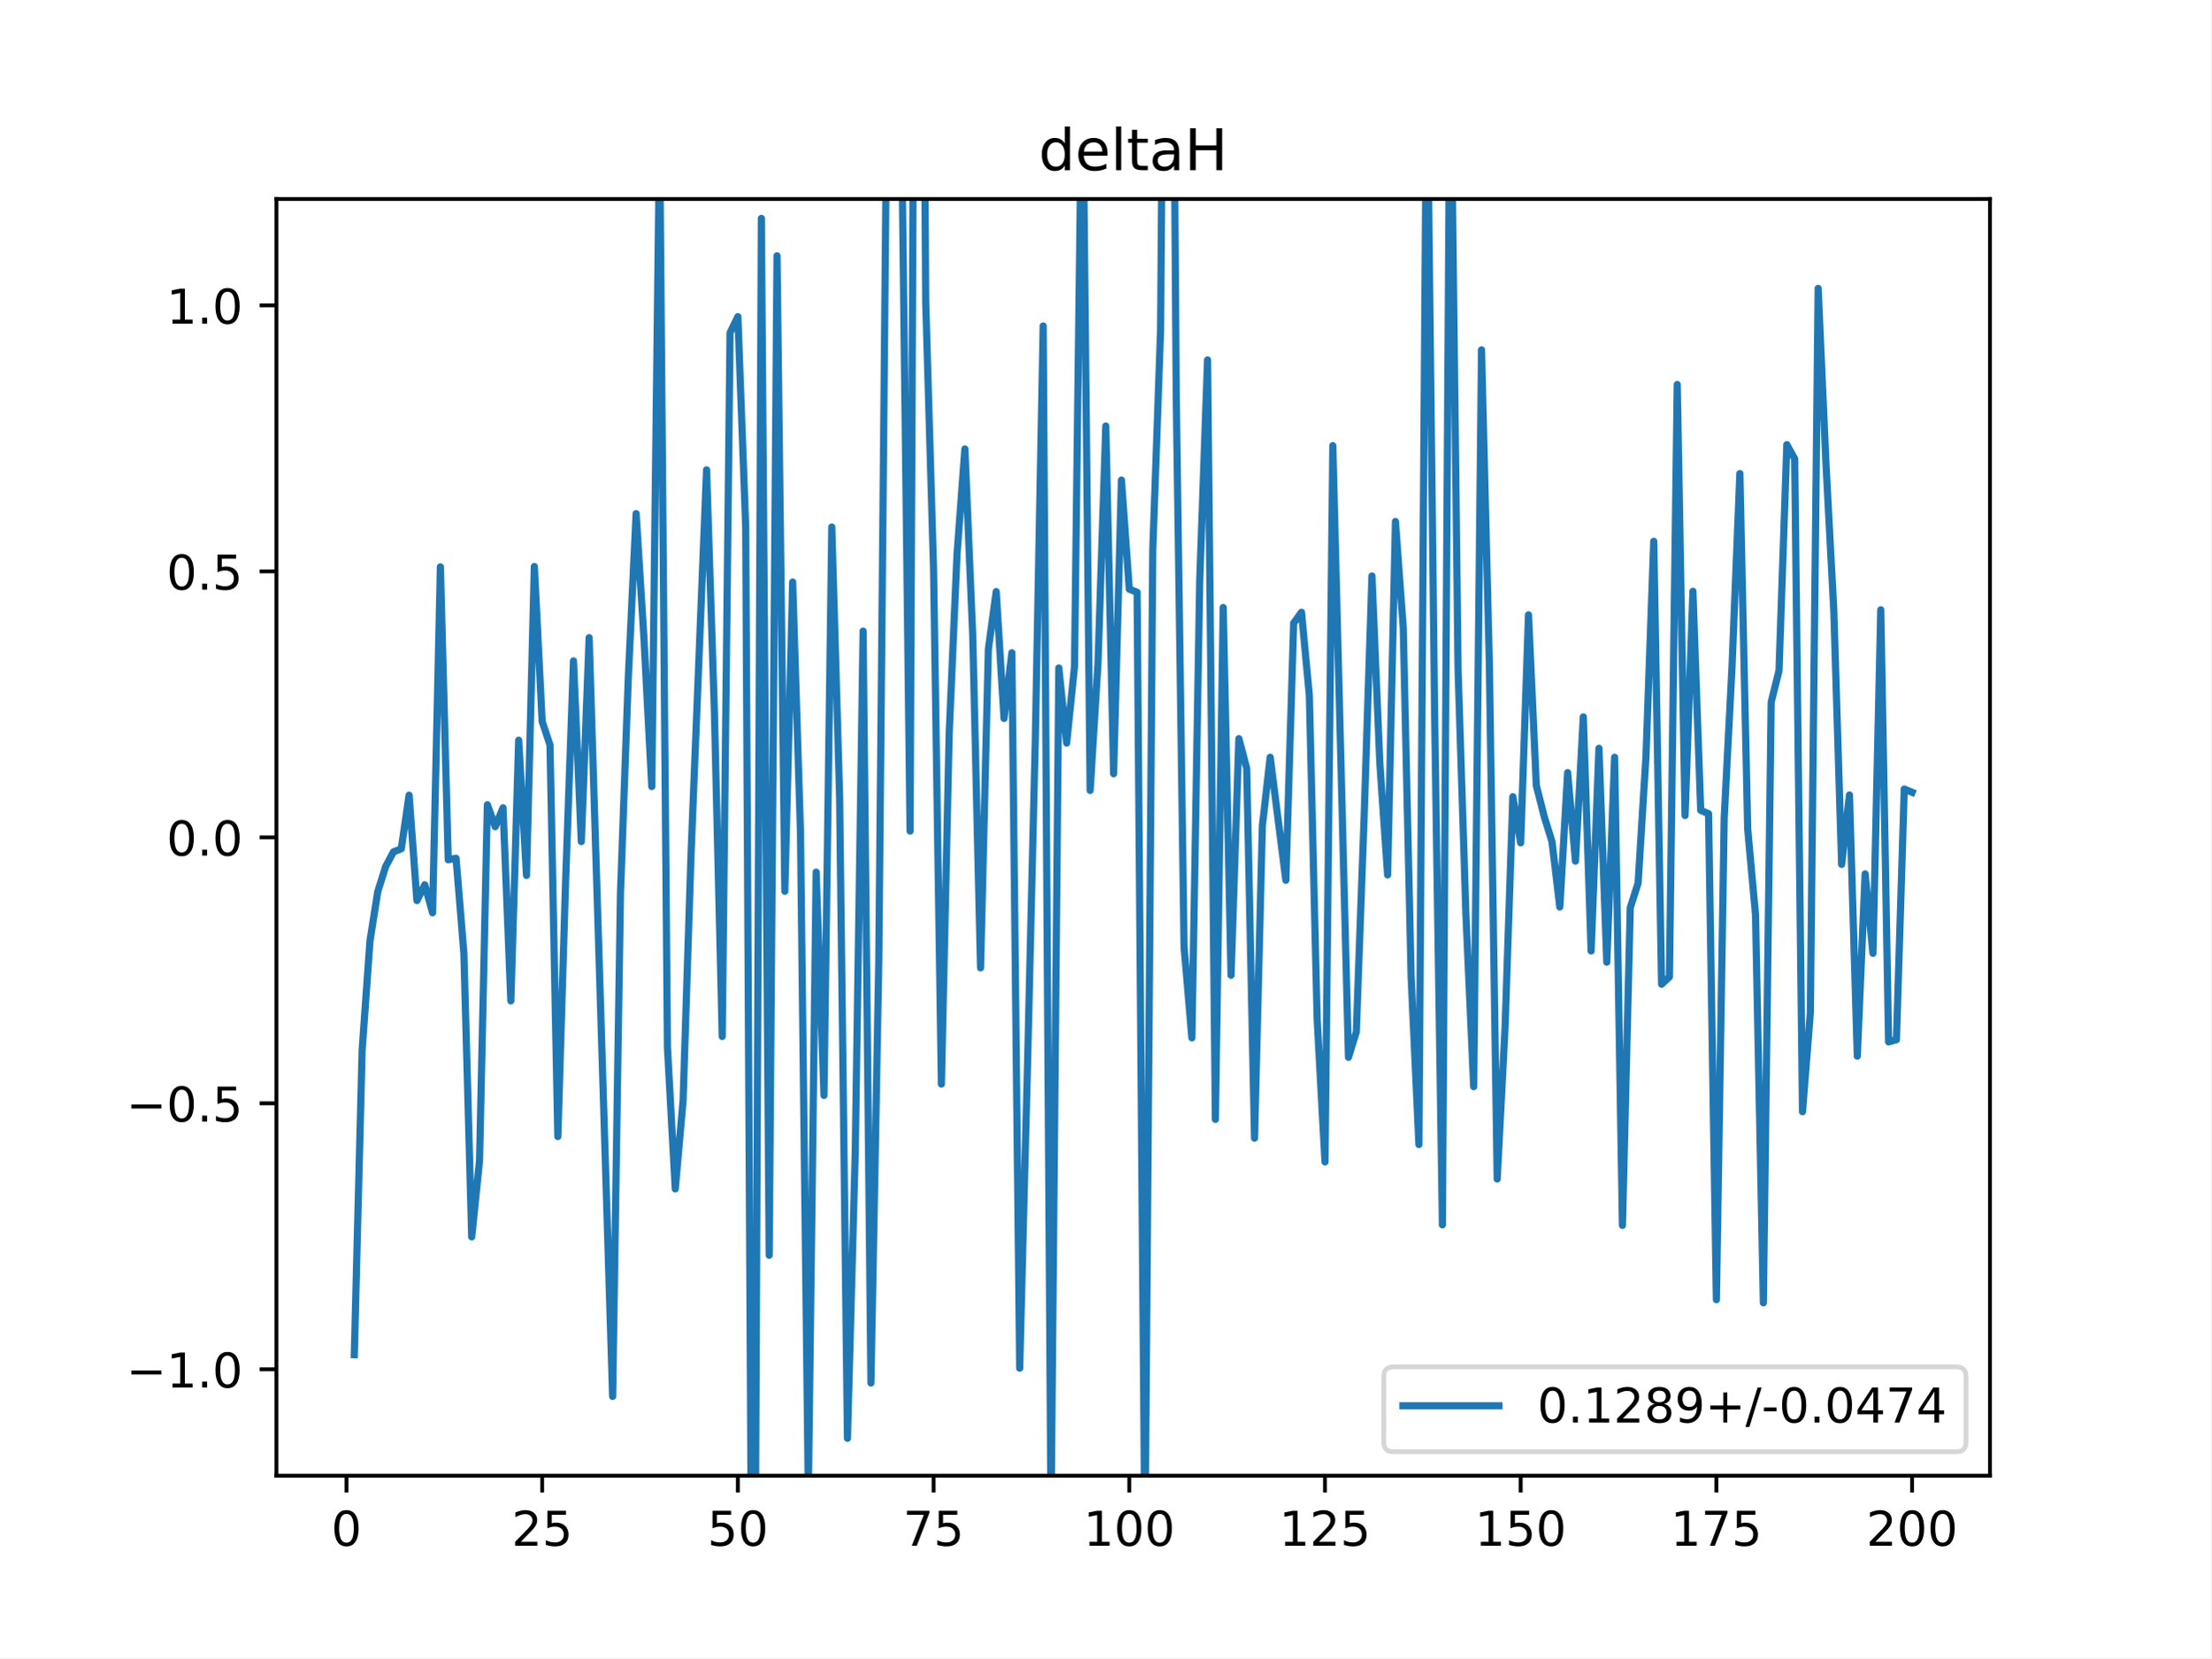
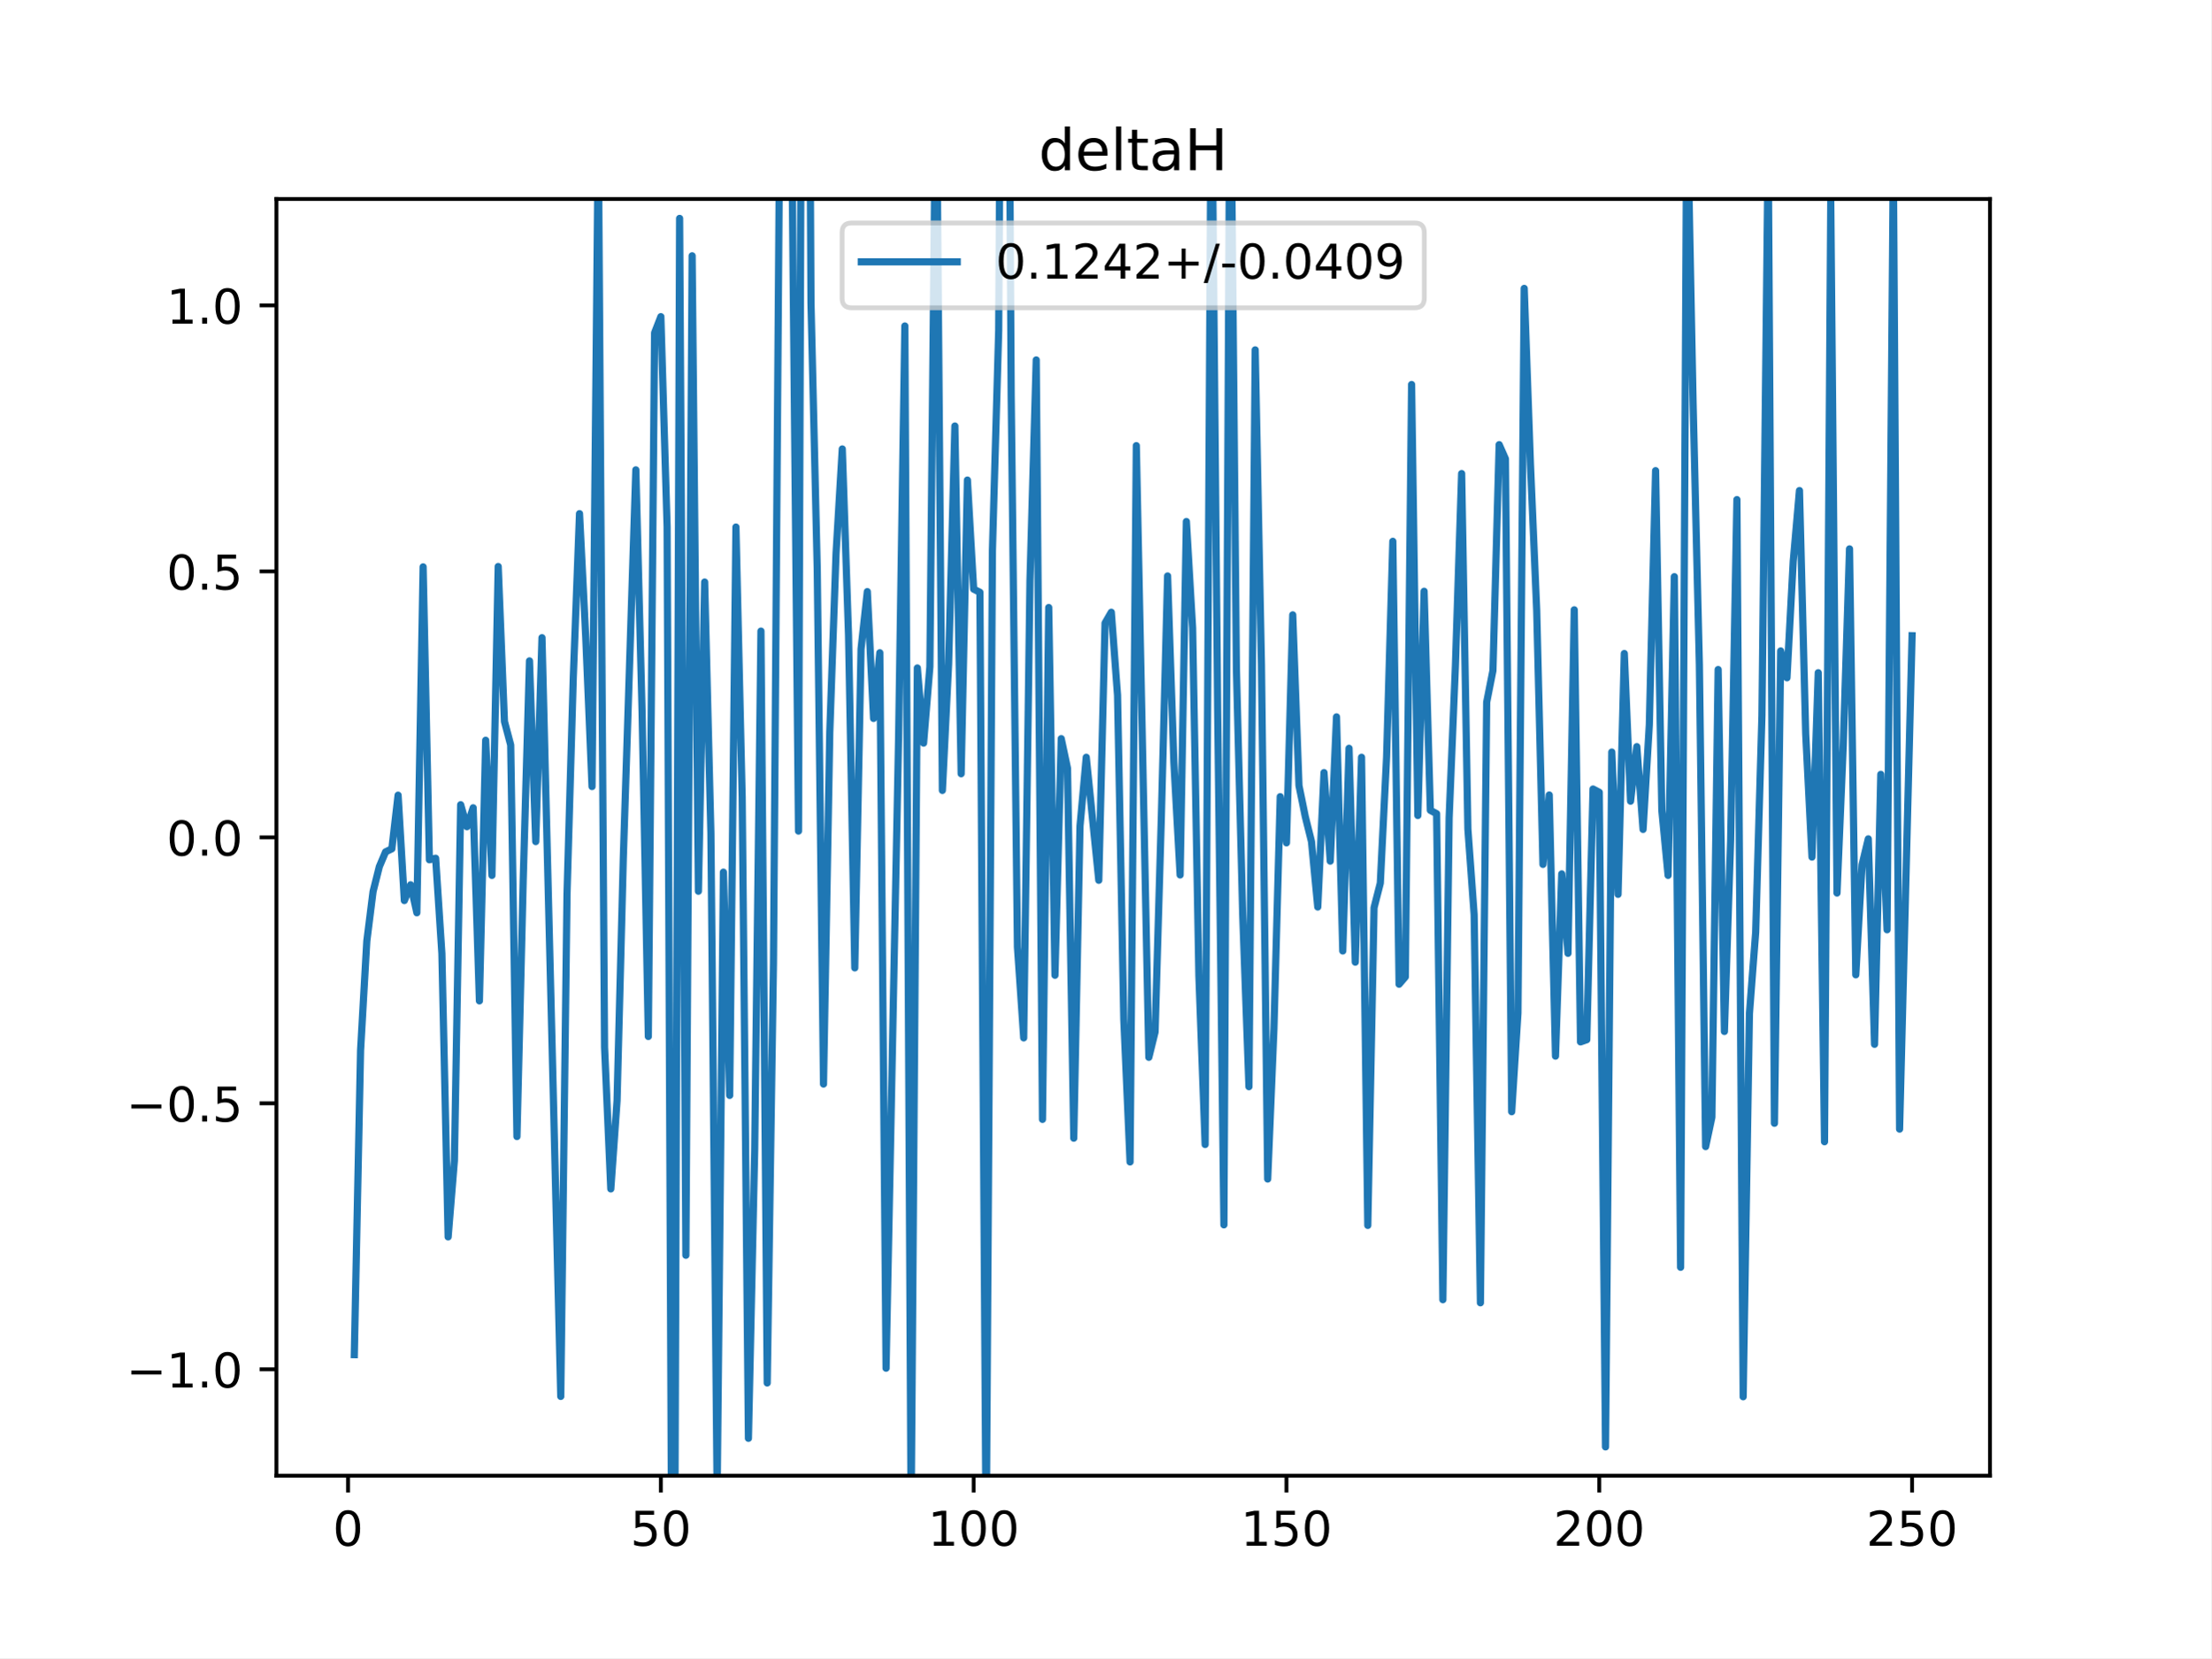
<svg xmlns="http://www.w3.org/2000/svg" xmlns:xlink="http://www.w3.org/1999/xlink" height="345.6pt" version="1.1" viewBox="0 0 460.8 345.6" width="460.8pt">
  <defs>
    <style type="text/css">
*{stroke-linecap:butt;stroke-linejoin:round;}
  </style>
  </defs>
  <g id="figure_1">
    <g id="patch_1">
      <path d="M 0 345.6  L 460.8 345.6  L 460.8 0  L 0 0  z " style="fill:#ffffff;" />
    </g>
    <g id="axes_1">
      <g id="patch_2">
        <path d="M 57.6 307.584  L 414.72 307.584  L 414.72 41.472  L 57.6 41.472  z " style="fill:#ffffff;" />
      </g>
      <g id="matplotlib.axis_1">
        <g id="xtick_1">
          <g id="line2d_1">
            <defs>
-               <path d="M 0 0  L 0 3.5  " id="me042c871a2" style="stroke:#000000;stroke-width:0.8;" />
-             </defs>
-             <g>
-               <use style="stroke:#000000;stroke-width:0.8;" x="72.201" xlink:href="#me042c871a2" y="307.584" />
+               <path d="M 0 0  L 0 3.5  " id="md36452673c" style="stroke:#000000;stroke-width:0.8;" />
+             </defs>
+             <g>
+               <use style="stroke:#000000;stroke-width:0.8;" x="72.529" xlink:href="#md36452673c" y="307.584" />
            </g>
          </g>
          <g id="text_1">
            <defs>
              <path d="M 31.781 66.406  Q 24.172 66.406 20.328 58.906  Q 16.5 51.422 16.5 36.375  Q 16.5 21.391 20.328 13.891  Q 24.172 6.391 31.781 6.391  Q 39.453 6.391 43.281 13.891  Q 47.125 21.391 47.125 36.375  Q 47.125 51.422 43.281 58.906  Q 39.453 66.406 31.781 66.406  z M 31.781 74.219  Q 44.047 74.219 50.516 64.516  Q 56.984 54.828 56.984 36.375  Q 56.984 17.969 50.516 8.266  Q 44.047 -1.422 31.781 -1.422  Q 19.531 -1.422 13.062 8.266  Q 6.594 17.969 6.594 36.375  Q 6.594 54.828 13.062 64.516  Q 19.531 74.219 31.781 74.219  z " id="DejaVuSans-48" />
            </defs>
-             <g transform="translate(69.02005 322.1824)scale(0.1 -0.1)">
+             <g transform="translate(69.34764 322.1824)scale(0.1 -0.1)">
              <use xlink:href="#DejaVuSans-48" />
            </g>
          </g>
        </g>
        <g id="xtick_2">
          <g id="line2d_2">
            <g>
-               <use style="stroke:#000000;stroke-width:0.8;" x="112.987" xlink:href="#me042c871a2" y="307.584" />
+               <use style="stroke:#000000;stroke-width:0.8;" x="137.721" xlink:href="#md36452673c" y="307.584" />
            </g>
          </g>
          <g id="text_2">
            <defs>
+               <path d="M 10.797 72.906  L 49.516 72.906  L 49.516 64.594  L 19.828 64.594  L 19.828 46.734  Q 21.969 47.469 24.109 47.828  Q 26.266 48.188 28.422 48.188  Q 40.625 48.188 47.75 41.5  Q 54.891 34.812 54.891 23.391  Q 54.891 11.625 47.562 5.094  Q 40.234 -1.422 26.906 -1.422  Q 22.312 -1.422 17.547 -0.641  Q 12.797 0.141 7.719 1.703  L 7.719 11.625  Q 12.109 9.234 16.797 8.062  Q 21.484 6.891 26.703 6.891  Q 35.156 6.891 40.078 11.328  Q 45.016 15.766 45.016 23.391  Q 45.016 31 40.078 35.438  Q 35.156 39.891 26.703 39.891  Q 22.75 39.891 18.812 39.016  Q 14.891 38.141 10.797 36.281  z " id="DejaVuSans-53" />
+             </defs>
+             <g transform="translate(131.3581 322.1824)scale(0.1 -0.1)">
+               <use xlink:href="#DejaVuSans-53" />
+               <use x="63.623" xlink:href="#DejaVuSans-48" />
+             </g>
+           </g>
+         </g>
+         <g id="xtick_3">
+           <g id="line2d_3">
+             <g>
+               <use style="stroke:#000000;stroke-width:0.8;" x="202.912" xlink:href="#md36452673c" y="307.584" />
+             </g>
+           </g>
+           <g id="text_3">
+             <defs>
+               <path d="M 12.406 8.297  L 28.516 8.297  L 28.516 63.922  L 10.984 60.406  L 10.984 69.391  L 28.422 72.906  L 38.281 72.906  L 38.281 8.297  L 54.391 8.297  L 54.391 0  L 12.406 0  z " id="DejaVuSans-49" />
+             </defs>
+             <g transform="translate(193.3685 322.1824)scale(0.1 -0.1)">
+               <use xlink:href="#DejaVuSans-49" />
+               <use x="63.623" xlink:href="#DejaVuSans-48" />
+               <use x="127.246" xlink:href="#DejaVuSans-48" />
+             </g>
+           </g>
+         </g>
+         <g id="xtick_4">
+           <g id="line2d_4">
+             <g>
+               <use style="stroke:#000000;stroke-width:0.8;" x="268.104" xlink:href="#md36452673c" y="307.584" />
+             </g>
+           </g>
+           <g id="text_4">
+             <g transform="translate(258.5602 322.1824)scale(0.1 -0.1)">
+               <use xlink:href="#DejaVuSans-49" />
+               <use x="63.623" xlink:href="#DejaVuSans-53" />
+               <use x="127.246" xlink:href="#DejaVuSans-48" />
+             </g>
+           </g>
+         </g>
+         <g id="xtick_5">
+           <g id="line2d_5">
+             <g>
+               <use style="stroke:#000000;stroke-width:0.8;" x="333.296" xlink:href="#md36452673c" y="307.584" />
+             </g>
+           </g>
+           <g id="text_5">
+             <defs>
              <path d="M 19.188 8.297  L 53.609 8.297  L 53.609 0  L 7.328 0  L 7.328 8.297  Q 12.938 14.109 22.625 23.891  Q 32.328 33.688 34.812 36.531  Q 39.547 41.844 41.422 45.531  Q 43.312 49.219 43.312 52.781  Q 43.312 58.594 39.234 62.25  Q 35.156 65.922 28.609 65.922  Q 23.969 65.922 18.812 64.312  Q 13.672 62.703 7.812 59.422  L 7.812 69.391  Q 13.766 71.781 18.938 73  Q 24.125 74.219 28.422 74.219  Q 39.75 74.219 46.484 68.547  Q 53.219 62.891 53.219 53.422  Q 53.219 48.922 51.531 44.891  Q 49.859 40.875 45.406 35.406  Q 44.188 33.984 37.641 27.219  Q 31.109 20.453 19.188 8.297  z " id="DejaVuSans-50" />
-               <path d="M 10.797 72.906  L 49.516 72.906  L 49.516 64.594  L 19.828 64.594  L 19.828 46.734  Q 21.969 47.469 24.109 47.828  Q 26.266 48.188 28.422 48.188  Q 40.625 48.188 47.75 41.5  Q 54.891 34.812 54.891 23.391  Q 54.891 11.625 47.562 5.094  Q 40.234 -1.422 26.906 -1.422  Q 22.312 -1.422 17.547 -0.641  Q 12.797 0.141 7.719 1.703  L 7.719 11.625  Q 12.109 9.234 16.797 8.062  Q 21.484 6.891 26.703 6.891  Q 35.156 6.891 40.078 11.328  Q 45.016 15.766 45.016 23.391  Q 45.016 31 40.078 35.438  Q 35.156 39.891 26.703 39.891  Q 22.75 39.891 18.812 39.016  Q 14.891 38.141 10.797 36.281  z " id="DejaVuSans-53" />
-             </defs>
-             <g transform="translate(106.6245 322.1824)scale(0.1 -0.1)">
+             </defs>
+             <g transform="translate(323.7518 322.1824)scale(0.1 -0.1)">
+               <use xlink:href="#DejaVuSans-50" />
+               <use x="63.623" xlink:href="#DejaVuSans-48" />
+               <use x="127.246" xlink:href="#DejaVuSans-48" />
+             </g>
+           </g>
+         </g>
+         <g id="xtick_6">
+           <g id="line2d_6">
+             <g>
+               <use style="stroke:#000000;stroke-width:0.8;" x="398.487" xlink:href="#md36452673c" y="307.584" />
+             </g>
+           </g>
+           <g id="text_6">
+             <g transform="translate(388.9435 322.1824)scale(0.1 -0.1)">
              <use xlink:href="#DejaVuSans-50" />
              <use x="63.623" xlink:href="#DejaVuSans-53" />
-             </g>
-           </g>
-         </g>
-         <g id="xtick_3">
-           <g id="line2d_3">
-             <g>
-               <use style="stroke:#000000;stroke-width:0.8;" x="153.773" xlink:href="#me042c871a2" y="307.584" />
-             </g>
-           </g>
-           <g id="text_3">
-             <g transform="translate(147.4103 322.1824)scale(0.1 -0.1)">
-               <use xlink:href="#DejaVuSans-53" />
-               <use x="63.623" xlink:href="#DejaVuSans-48" />
-             </g>
-           </g>
-         </g>
-         <g id="xtick_4">
-           <g id="line2d_4">
-             <g>
-               <use style="stroke:#000000;stroke-width:0.8;" x="194.559" xlink:href="#me042c871a2" y="307.584" />
-             </g>
-           </g>
-           <g id="text_4">
-             <defs>
-               <path d="M 8.203 72.906  L 55.078 72.906  L 55.078 68.703  L 28.609 0  L 18.312 0  L 43.219 64.594  L 8.203 64.594  z " id="DejaVuSans-55" />
-             </defs>
-             <g transform="translate(188.196 322.1824)scale(0.1 -0.1)">
-               <use xlink:href="#DejaVuSans-55" />
-               <use x="63.623" xlink:href="#DejaVuSans-53" />
-             </g>
-           </g>
-         </g>
-         <g id="xtick_5">
-           <g id="line2d_5">
-             <g>
-               <use style="stroke:#000000;stroke-width:0.8;" x="235.344" xlink:href="#me042c871a2" y="307.584" />
-             </g>
-           </g>
-           <g id="text_5">
-             <defs>
-               <path d="M 12.406 8.297  L 28.516 8.297  L 28.516 63.922  L 10.984 60.406  L 10.984 69.391  L 28.422 72.906  L 38.281 72.906  L 38.281 8.297  L 54.391 8.297  L 54.391 0  L 12.406 0  z " id="DejaVuSans-49" />
-             </defs>
-             <g transform="translate(225.8005 322.1824)scale(0.1 -0.1)">
-               <use xlink:href="#DejaVuSans-49" />
-               <use x="63.623" xlink:href="#DejaVuSans-48" />
-               <use x="127.246" xlink:href="#DejaVuSans-48" />
-             </g>
-           </g>
-         </g>
-         <g id="xtick_6">
-           <g id="line2d_6">
-             <g>
-               <use style="stroke:#000000;stroke-width:0.8;" x="276.13" xlink:href="#me042c871a2" y="307.584" />
-             </g>
-           </g>
-           <g id="text_6">
-             <g transform="translate(266.5863 322.1824)scale(0.1 -0.1)">
-               <use xlink:href="#DejaVuSans-49" />
-               <use x="63.623" xlink:href="#DejaVuSans-50" />
-               <use x="127.246" xlink:href="#DejaVuSans-53" />
-             </g>
-           </g>
-         </g>
-         <g id="xtick_7">
-           <g id="line2d_7">
-             <g>
-               <use style="stroke:#000000;stroke-width:0.8;" x="316.916" xlink:href="#me042c871a2" y="307.584" />
-             </g>
-           </g>
-           <g id="text_7">
-             <g transform="translate(307.372 322.1824)scale(0.1 -0.1)">
-               <use xlink:href="#DejaVuSans-49" />
-               <use x="63.623" xlink:href="#DejaVuSans-53" />
-               <use x="127.246" xlink:href="#DejaVuSans-48" />
-             </g>
-           </g>
-         </g>
-         <g id="xtick_8">
-           <g id="line2d_8">
-             <g>
-               <use style="stroke:#000000;stroke-width:0.8;" x="357.702" xlink:href="#me042c871a2" y="307.584" />
-             </g>
-           </g>
-           <g id="text_8">
-             <g transform="translate(348.1578 322.1824)scale(0.1 -0.1)">
-               <use xlink:href="#DejaVuSans-49" />
-               <use x="63.623" xlink:href="#DejaVuSans-55" />
-               <use x="127.246" xlink:href="#DejaVuSans-53" />
-             </g>
-           </g>
-         </g>
-         <g id="xtick_9">
-           <g id="line2d_9">
-             <g>
-               <use style="stroke:#000000;stroke-width:0.8;" x="398.487" xlink:href="#me042c871a2" y="307.584" />
-             </g>
-           </g>
-           <g id="text_9">
-             <g transform="translate(388.9435 322.1824)scale(0.1 -0.1)">
-               <use xlink:href="#DejaVuSans-50" />
-               <use x="63.623" xlink:href="#DejaVuSans-48" />
              <use x="127.246" xlink:href="#DejaVuSans-48" />
            </g>
          </g>
        </g>
      </g>
      <g id="matplotlib.axis_2">
        <g id="ytick_1">
-           <g id="line2d_10">
-             <defs>
-               <path d="M 0 0  L -3.5 0  " id="mb478db2b50" style="stroke:#000000;stroke-width:0.8;" />
-             </defs>
-             <g>
-               <use style="stroke:#000000;stroke-width:0.8;" x="57.6" xlink:href="#mb478db2b50" y="285.408" />
-             </g>
-           </g>
-           <g id="text_10">
+           <g id="line2d_7">
+             <defs>
+               <path d="M 0 0  L -3.5 0  " id="m2257f5eb2e" style="stroke:#000000;stroke-width:0.8;" />
+             </defs>
+             <g>
+               <use style="stroke:#000000;stroke-width:0.8;" x="57.6" xlink:href="#m2257f5eb2e" y="285.408" />
+             </g>
+           </g>
+           <g id="text_7">
            <defs>
              <path d="M 10.594 35.5  L 73.188 35.5  L 73.188 27.203  L 10.594 27.203  z " id="DejaVuSans-8722" />
              <path d="M 10.688 12.406  L 21 12.406  L 21 0  L 10.688 0  z " id="DejaVuSans-46" />
            </defs>
            <g transform="translate(26.31719 289.2072)scale(0.1 -0.1)">
              <use xlink:href="#DejaVuSans-8722" />
              <use x="83.789" xlink:href="#DejaVuSans-49" />
              <use x="147.412" xlink:href="#DejaVuSans-46" />
              <use x="179.199" xlink:href="#DejaVuSans-48" />
            </g>
          </g>
        </g>
        <g id="ytick_2">
-           <g id="line2d_11">
-             <g>
-               <use style="stroke:#000000;stroke-width:0.8;" x="57.6" xlink:href="#mb478db2b50" y="229.968" />
-             </g>
-           </g>
-           <g id="text_11">
+           <g id="line2d_8">
+             <g>
+               <use style="stroke:#000000;stroke-width:0.8;" x="57.6" xlink:href="#m2257f5eb2e" y="229.968" />
+             </g>
+           </g>
+           <g id="text_8">
            <g transform="translate(26.31719 233.7672)scale(0.1 -0.1)">
              <use xlink:href="#DejaVuSans-8722" />
              <use x="83.789" xlink:href="#DejaVuSans-48" />
              <use x="147.412" xlink:href="#DejaVuSans-46" />
              <use x="179.199" xlink:href="#DejaVuSans-53" />
            </g>
          </g>
        </g>
        <g id="ytick_3">
-           <g id="line2d_12">
-             <g>
-               <use style="stroke:#000000;stroke-width:0.8;" x="57.6" xlink:href="#mb478db2b50" y="174.528" />
-             </g>
-           </g>
-           <g id="text_12">
+           <g id="line2d_9">
+             <g>
+               <use style="stroke:#000000;stroke-width:0.8;" x="57.6" xlink:href="#m2257f5eb2e" y="174.528" />
+             </g>
+           </g>
+           <g id="text_9">
            <g transform="translate(34.69687 178.3272)scale(0.1 -0.1)">
              <use xlink:href="#DejaVuSans-48" />
              <use x="63.623" xlink:href="#DejaVuSans-46" />
              <use x="95.41" xlink:href="#DejaVuSans-48" />
            </g>
          </g>
        </g>
        <g id="ytick_4">
-           <g id="line2d_13">
-             <g>
-               <use style="stroke:#000000;stroke-width:0.8;" x="57.6" xlink:href="#mb478db2b50" y="119.088" />
-             </g>
-           </g>
-           <g id="text_13">
+           <g id="line2d_10">
+             <g>
+               <use style="stroke:#000000;stroke-width:0.8;" x="57.6" xlink:href="#m2257f5eb2e" y="119.088" />
+             </g>
+           </g>
+           <g id="text_10">
            <g transform="translate(34.69687 122.8872)scale(0.1 -0.1)">
              <use xlink:href="#DejaVuSans-48" />
              <use x="63.623" xlink:href="#DejaVuSans-46" />
              <use x="95.41" xlink:href="#DejaVuSans-53" />
            </g>
          </g>
        </g>
        <g id="ytick_5">
-           <g id="line2d_14">
-             <g>
-               <use style="stroke:#000000;stroke-width:0.8;" x="57.6" xlink:href="#mb478db2b50" y="63.648" />
-             </g>
-           </g>
-           <g id="text_14">
+           <g id="line2d_11">
+             <g>
+               <use style="stroke:#000000;stroke-width:0.8;" x="57.6" xlink:href="#m2257f5eb2e" y="63.648" />
+             </g>
+           </g>
+           <g id="text_11">
            <g transform="translate(34.69687 67.44722)scale(0.1 -0.1)">
              <use xlink:href="#DejaVuSans-49" />
              <use x="63.623" xlink:href="#DejaVuSans-46" />
              <use x="95.41" xlink:href="#DejaVuSans-48" />
            </g>
          </g>
        </g>
      </g>
-       <g id="line2d_15">
-         <path clip-path="url(#p79b25af047)" d="M 73.833 282.357  L 75.464 218.927  L 77.096 196.138  L 78.727 185.827  L 80.358 180.642  L 81.99 177.551  L 83.621 176.923  L 85.253 165.739  L 86.884 187.709  L 88.516 184.42  L 90.147 190.249  L 91.778 118.15  L 93.41 179.202  L 95.041 178.88  L 96.673 198.719  L 98.304 257.811  L 99.936 241.888  L 101.567 167.728  L 103.198 172.31  L 104.83 168.368  L 106.461 208.618  L 108.093 154.291  L 109.724 182.46  L 111.356 118.072  L 112.987 150.386  L 114.618 155.286  L 116.25 236.894  L 117.881 183.325  L 119.513 137.748  L 121.144 175.414  L 122.776 132.914  L 127.67 291.057  L 129.301 186.247  L 130.933 141.28  L 132.564 107.056  L 134.196 132.997  L 135.827 163.943  L 137.458 27.117  L 139.09 218.281  L 140.721 247.809  L 142.353 229.402  L 143.984 178.741  L 147.247 97.93  L 148.879 148.32  L 150.51 216.035  L 152.141 69.372  L 153.773 65.999  L 155.404 109.813  L 156.711 346.6  M 157.302 346.6  L 158.667 45.518  L 160.299 261.639  L 161.93 53.315  L 163.561 185.76  L 165.193 121.309  L 166.824 173.576  L 168.456 311.471  L 170.087 181.782  L 171.719 228.319  L 173.35 109.848  L 174.981 166.166  L 176.613 299.795  L 178.244 239.687  L 179.876 131.541  L 181.507 288.258  L 183.139 200.745  L 184.77 24.31  L 185.396 -1  M 187.236 -1  L 188.033 37.825  L 189.664 173.223  L 190.46 -1  M 192.503 -1  L 192.927 63.163  L 194.559 118.692  L 196.19 225.953  L 197.821 152.638  L 199.453 115.4  L 201.084 93.572  L 202.716 132.345  L 204.347 201.737  L 205.979 135.279  L 207.61 123.308  L 209.241 149.746  L 210.873 136.053  L 212.504 285.182  L 214.136 221.933  L 215.767 153.792  L 217.399 67.941  L 219.03 316.467  L 220.661 139.222  L 222.293 154.877  L 223.924 138.966  L 225.556 7.716  L 227.187 164.745  L 228.819 138.384  L 230.45 88.791  L 232.081 161.268  L 233.713 100.059  L 235.344 122.797  L 236.976 123.445  L 238.607 322.514  L 240.239 114.76  L 241.87 68.828  L 242.411 -1  M 244.526 -1  L 245.133 82.447  L 246.764 197.392  L 248.396 216.329  L 250.027 121.012  L 251.659 75.017  L 253.29 233.312  L 254.921 126.624  L 256.553 203.274  L 258.184 153.96  L 259.816 160.138  L 261.447 237.237  L 263.079 172.149  L 264.71 157.834  L 267.973 183.48  L 269.604 129.873  L 271.236 127.605  L 272.867 144.9  L 274.499 212.469  L 276.13 242.188  L 277.761 92.884  L 281.024 220.378  L 282.656 215.096  L 284.287 170.311  L 285.919 120.044  L 287.55 158.873  L 289.181 182.368  L 290.813 108.692  L 292.444 130.891  L 294.076 203.328  L 295.707 238.553  L 297.339 7.629  L 298.97 148.016  L 300.601 255.301  L 302.233 1.578  L 303.864 139.437  L 305.496 190.442  L 307.127 226.498  L 308.759 72.92  L 310.39 138.394  L 312.021 245.746  L 313.653 214.337  L 315.284 166.049  L 316.916 175.674  L 318.547 128.152  L 320.179 163.739  L 321.81 170.158  L 323.441 175.426  L 325.073 189.049  L 326.704 161.031  L 328.336 179.488  L 329.967 149.42  L 331.599 198.21  L 333.23 155.971  L 334.862 200.543  L 336.493 157.834  L 338.124 255.416  L 339.756 189.197  L 341.387 184.057  L 343.019 157.871  L 344.65 112.824  L 346.282 205.143  L 347.913 203.611  L 349.544 80.143  L 351.176 169.98  L 352.807 123.236  L 354.439 168.901  L 356.07 169.593  L 357.702 270.902  L 359.333 170.435  L 360.964 138.902  L 362.596 98.697  L 364.227 172.785  L 365.859 190.657  L 367.49 271.544  L 369.122 146.364  L 370.753 139.783  L 372.384 92.675  L 374.016 95.632  L 375.647 231.716  L 377.279 211.139  L 378.91 60.106  L 380.542 96.718  L 382.173 127.233  L 383.804 180.17  L 385.436 165.699  L 387.067 220.133  L 388.699 182.145  L 390.33 198.702  L 391.962 127.102  L 393.593 217.161  L 395.224 216.71  L 396.856 164.453  L 398.487 165.14  L 398.487 165.14  " style="fill:none;stroke:#1f77b4;stroke-linecap:square;stroke-width:1.5;" />
+       <g id="line2d_12">
+         <path clip-path="url(#pcf50aaf4cd)" d="M 73.833 282.357  L 75.137 218.927  L 76.44 196.138  L 77.744 185.827  L 79.048 180.642  L 80.352 177.551  L 81.656 176.923  L 82.96 165.739  L 84.263 187.709  L 85.567 184.42  L 86.871 190.249  L 88.175 118.15  L 89.479 179.202  L 90.783 178.88  L 92.086 198.719  L 93.39 257.811  L 94.694 241.888  L 95.998 167.728  L 97.302 172.31  L 98.606 168.368  L 99.909 208.618  L 101.213 154.291  L 102.517 182.46  L 103.821 118.072  L 105.125 150.386  L 106.429 155.286  L 107.732 236.894  L 109.036 183.325  L 110.34 137.748  L 111.644 175.414  L 112.948 132.914  L 116.859 291.057  L 118.163 186.247  L 119.467 141.28  L 120.771 107.056  L 122.075 132.997  L 123.378 163.943  L 124.682 27.117  L 125.986 218.281  L 127.29 247.809  L 128.594 229.402  L 129.898 178.741  L 132.505 97.93  L 133.809 148.32  L 135.113 216.035  L 136.417 69.372  L 137.721 65.999  L 139.024 109.813  L 140.069 346.6  M 140.541 346.6  L 141.632 45.518  L 142.936 261.639  L 144.24 53.315  L 145.544 185.76  L 146.847 121.309  L 148.151 173.576  L 149.455 311.471  L 150.759 181.782  L 152.063 228.319  L 153.367 109.848  L 154.67 166.166  L 155.974 299.795  L 157.278 239.687  L 158.582 131.541  L 159.886 288.258  L 161.19 200.745  L 162.493 24.31  L 162.993 -1  M 164.464 -1  L 165.101 37.825  L 166.405 173.223  L 167.041 -1  M 168.674 -1  L 169.013 63.163  L 170.316 118.692  L 171.62 225.953  L 172.924 152.638  L 174.228 115.4  L 175.532 93.572  L 176.836 132.345  L 178.139 201.737  L 179.443 135.279  L 180.747 123.308  L 182.051 149.746  L 183.355 136.053  L 184.659 285.182  L 187.266 153.792  L 188.57 67.941  L 189.874 316.467  L 191.178 139.222  L 192.482 154.877  L 193.785 138.966  L 195.089 7.716  L 196.393 164.745  L 197.697 138.384  L 199.001 88.791  L 200.305 161.268  L 201.608 100.059  L 202.912 122.797  L 204.216 123.445  L 205.52 322.514  L 206.824 114.76  L 208.128 68.828  L 208.56 -1  M 210.25 -1  L 210.735 82.447  L 212.039 197.392  L 213.343 216.329  L 214.647 121.012  L 215.951 75.017  L 217.254 233.312  L 218.558 126.624  L 219.862 203.274  L 221.166 153.96  L 222.47 160.138  L 223.774 237.237  L 225.077 172.149  L 226.381 157.834  L 228.989 183.48  L 230.293 129.873  L 231.597 127.605  L 232.9 144.9  L 234.204 212.469  L 235.508 242.188  L 236.812 92.884  L 239.42 220.378  L 240.723 215.096  L 242.027 170.311  L 243.331 120.044  L 244.635 158.873  L 245.939 182.368  L 247.243 108.692  L 248.546 130.891  L 249.85 203.328  L 251.154 238.553  L 252.458 7.629  L 253.762 148.016  L 255.066 255.301  L 256.369 1.578  L 257.673 139.437  L 258.977 190.442  L 260.281 226.498  L 261.585 72.92  L 262.889 138.394  L 264.192 245.746  L 265.496 214.337  L 266.8 166.049  L 268.104 175.674  L 269.408 128.152  L 270.712 163.739  L 272.015 170.158  L 273.319 175.426  L 274.623 189.049  L 275.927 161.031  L 277.231 179.488  L 278.535 149.42  L 279.838 198.21  L 281.142 155.971  L 282.446 200.543  L 283.75 157.834  L 285.054 255.416  L 286.358 189.197  L 287.661 184.057  L 288.965 157.871  L 290.269 112.824  L 291.573 205.143  L 292.877 203.611  L 294.181 80.143  L 295.484 169.98  L 296.788 123.236  L 298.092 168.901  L 299.396 169.593  L 300.7 270.902  L 302.004 170.435  L 303.307 138.902  L 304.611 98.697  L 305.915 172.785  L 307.219 190.657  L 308.523 271.544  L 309.827 146.364  L 311.13 139.783  L 312.434 92.675  L 313.738 95.632  L 315.042 231.716  L 316.346 211.139  L 317.65 60.106  L 318.953 96.718  L 320.257 127.233  L 321.561 180.17  L 322.865 165.699  L 324.169 220.133  L 325.473 182.145  L 326.776 198.702  L 328.08 127.102  L 329.384 217.161  L 330.688 216.71  L 331.992 164.453  L 333.296 165.14  L 334.599 301.581  L 335.903 156.749  L 337.207 186.413  L 338.511 136.211  L 339.815 166.992  L 341.119 155.624  L 342.422 172.873  L 343.726 151.045  L 345.03 98.096  L 346.334 168.924  L 347.638 182.453  L 348.942 120.193  L 350.245 264.146  L 351.549 17.781  L 352.853 84.249  L 354.157 138.463  L 355.461 238.993  L 356.765 232.867  L 358.068 139.553  L 359.372 214.996  L 360.676 175.033  L 361.98 104.128  L 363.284 291.128  L 364.588 211.293  L 365.891 194.307  L 367.195 149.15  L 368.499 29.878  L 369.803 234.131  L 371.107 135.671  L 372.411 141.273  L 373.714 117.012  L 375.018 102.24  L 376.322 153.025  L 377.626 178.638  L 378.93 140.213  L 380.234 237.97  L 381.537 41.796  L 382.841 186.139  L 384.145 155.3  L 385.449 114.403  L 386.753 203.182  L 388.057 180.25  L 389.36 174.848  L 390.664 217.665  L 391.968 161.395  L 393.272 193.795  L 394.576 32.943  L 395.88 235.346  L 398.487 132.498  L 398.487 132.498  " style="fill:none;stroke:#1f77b4;stroke-linecap:square;stroke-width:1.5;" />
      </g>
      <g id="patch_3">
        <path d="M 57.6 307.584  L 57.6 41.472  " style="fill:none;stroke:#000000;stroke-linecap:square;stroke-linejoin:miter;stroke-width:0.8;" />
      </g>
      <g id="patch_4">
        <path d="M 414.72 307.584  L 414.72 41.472  " style="fill:none;stroke:#000000;stroke-linecap:square;stroke-linejoin:miter;stroke-width:0.8;" />
      </g>
      <g id="patch_5">
        <path d="M 57.6 307.584  L 414.72 307.584  " style="fill:none;stroke:#000000;stroke-linecap:square;stroke-linejoin:miter;stroke-width:0.8;" />
      </g>
      <g id="patch_6">
        <path d="M 57.6 41.472  L 414.72 41.472  " style="fill:none;stroke:#000000;stroke-linecap:square;stroke-linejoin:miter;stroke-width:0.8;" />
      </g>
-       <g id="text_15">
+       <g id="text_12">
        <defs>
          <path d="M 45.406 46.391  L 45.406 75.984  L 54.391 75.984  L 54.391 0  L 45.406 0  L 45.406 8.203  Q 42.578 3.328 38.25 0.953  Q 33.938 -1.422 27.875 -1.422  Q 17.969 -1.422 11.734 6.484  Q 5.516 14.406 5.516 27.297  Q 5.516 40.188 11.734 48.094  Q 17.969 56 27.875 56  Q 33.938 56 38.25 53.625  Q 42.578 51.266 45.406 46.391  z M 14.797 27.297  Q 14.797 17.391 18.875 11.75  Q 22.953 6.109 30.078 6.109  Q 37.203 6.109 41.297 11.75  Q 45.406 17.391 45.406 27.297  Q 45.406 37.203 41.297 42.844  Q 37.203 48.484 30.078 48.484  Q 22.953 48.484 18.875 42.844  Q 14.797 37.203 14.797 27.297  z " id="DejaVuSans-100" />
          <path d="M 56.203 29.594  L 56.203 25.203  L 14.891 25.203  Q 15.484 15.922 20.484 11.062  Q 25.484 6.203 34.422 6.203  Q 39.594 6.203 44.453 7.469  Q 49.312 8.734 54.109 11.281  L 54.109 2.781  Q 49.266 0.734 44.188 -0.344  Q 39.109 -1.422 33.891 -1.422  Q 20.797 -1.422 13.156 6.188  Q 5.516 13.812 5.516 26.812  Q 5.516 40.234 12.766 48.109  Q 20.016 56 32.328 56  Q 43.359 56 49.781 48.891  Q 56.203 41.797 56.203 29.594  z M 47.219 32.234  Q 47.125 39.594 43.094 43.984  Q 39.062 48.391 32.422 48.391  Q 24.906 48.391 20.391 44.141  Q 15.875 39.891 15.188 32.172  z " id="DejaVuSans-101" />
          <path d="M 9.422 75.984  L 18.406 75.984  L 18.406 0  L 9.422 0  z " id="DejaVuSans-108" />
          <path d="M 18.312 70.219  L 18.312 54.688  L 36.812 54.688  L 36.812 47.703  L 18.312 47.703  L 18.312 18.016  Q 18.312 11.328 20.141 9.422  Q 21.969 7.516 27.594 7.516  L 36.812 7.516  L 36.812 0  L 27.594 0  Q 17.188 0 13.234 3.875  Q 9.281 7.766 9.281 18.016  L 9.281 47.703  L 2.688 47.703  L 2.688 54.688  L 9.281 54.688  L 9.281 70.219  z " id="DejaVuSans-116" />
          <path d="M 34.281 27.484  Q 23.391 27.484 19.188 25  Q 14.984 22.516 14.984 16.5  Q 14.984 11.719 18.141 8.906  Q 21.297 6.109 26.703 6.109  Q 34.188 6.109 38.703 11.406  Q 43.219 16.703 43.219 25.484  L 43.219 27.484  z M 52.203 31.203  L 52.203 0  L 43.219 0  L 43.219 8.297  Q 40.141 3.328 35.547 0.953  Q 30.953 -1.422 24.312 -1.422  Q 15.922 -1.422 10.953 3.297  Q 6 8.016 6 15.922  Q 6 25.141 12.172 29.828  Q 18.359 34.516 30.609 34.516  L 43.219 34.516  L 43.219 35.406  Q 43.219 41.609 39.141 45  Q 35.062 48.391 27.688 48.391  Q 23 48.391 18.547 47.266  Q 14.109 46.141 10.016 43.891  L 10.016 52.203  Q 14.938 54.109 19.578 55.047  Q 24.219 56 28.609 56  Q 40.484 56 46.344 49.844  Q 52.203 43.703 52.203 31.203  z " id="DejaVuSans-97" />
          <path d="M 9.812 72.906  L 19.672 72.906  L 19.672 43.016  L 55.516 43.016  L 55.516 72.906  L 65.375 72.906  L 65.375 0  L 55.516 0  L 55.516 34.719  L 19.672 34.719  L 19.672 0  L 9.812 0  z " id="DejaVuSans-72" />
        </defs>
        <g transform="translate(216.4509 35.472)scale(0.12 -0.12)">
          <use xlink:href="#DejaVuSans-100" />
          <use x="63.477" xlink:href="#DejaVuSans-101" />
          <use x="125" xlink:href="#DejaVuSans-108" />
          <use x="152.783" xlink:href="#DejaVuSans-116" />
          <use x="191.992" xlink:href="#DejaVuSans-97" />
          <use x="253.271" xlink:href="#DejaVuSans-72" />
        </g>
      </g>
      <g id="legend_1">
        <g id="patch_7">
-           <path d="M 290.382 302.584  L 407.72 302.584  Q 409.72 302.584 409.72 300.584  L 409.72 286.906  Q 409.72 284.906 407.72 284.906  L 290.382 284.906  Q 288.382 284.906 288.382 286.906  L 288.382 300.584  Q 288.382 302.584 290.382 302.584  z " style="fill:#ffffff;opacity:0.8;stroke:#cccccc;stroke-linejoin:miter;" />
-         </g>
-         <g id="line2d_16">
-           <path d="M 292.382 293.004  L 312.382 293.004  " style="fill:none;stroke:#1f77b4;stroke-linecap:square;stroke-width:1.5;" />
-         </g>
-         <g id="line2d_17" />
-         <g id="text_16">
+           <path d="M 177.491 64.15  L 294.829 64.15  Q 296.829 64.15 296.829 62.15  L 296.829 48.472  Q 296.829 46.472 294.829 46.472  L 177.491 46.472  Q 175.491 46.472 175.491 48.472  L 175.491 62.15  Q 175.491 64.15 177.491 64.15  z " style="fill:#ffffff;opacity:0.8;stroke:#cccccc;stroke-linejoin:miter;" />
+         </g>
+         <g id="line2d_13">
+           <path d="M 179.491 54.57  L 199.491 54.57  " style="fill:none;stroke:#1f77b4;stroke-linecap:square;stroke-width:1.5;" />
+         </g>
+         <g id="line2d_14" />
+         <g id="text_13">
          <defs>
-             <path d="M 31.781 34.625  Q 24.75 34.625 20.719 30.859  Q 16.703 27.094 16.703 20.516  Q 16.703 13.922 20.719 10.156  Q 24.75 6.391 31.781 6.391  Q 38.812 6.391 42.859 10.172  Q 46.922 13.969 46.922 20.516  Q 46.922 27.094 42.891 30.859  Q 38.875 34.625 31.781 34.625  z M 21.922 38.812  Q 15.578 40.375 12.031 44.719  Q 8.5 49.078 8.5 55.328  Q 8.5 64.062 14.719 69.141  Q 20.953 74.219 31.781 74.219  Q 42.672 74.219 48.875 69.141  Q 55.078 64.062 55.078 55.328  Q 55.078 49.078 51.531 44.719  Q 48 40.375 41.703 38.812  Q 48.828 37.156 52.797 32.312  Q 56.781 27.484 56.781 20.516  Q 56.781 9.906 50.312 4.234  Q 43.844 -1.422 31.781 -1.422  Q 19.734 -1.422 13.25 4.234  Q 6.781 9.906 6.781 20.516  Q 6.781 27.484 10.781 32.312  Q 14.797 37.156 21.922 38.812  z M 18.312 54.391  Q 18.312 48.734 21.844 45.562  Q 25.391 42.391 31.781 42.391  Q 38.141 42.391 41.719 45.562  Q 45.312 48.734 45.312 54.391  Q 45.312 60.062 41.719 63.234  Q 38.141 66.406 31.781 66.406  Q 25.391 66.406 21.844 63.234  Q 18.312 60.062 18.312 54.391  z " id="DejaVuSans-56" />
-             <path d="M 10.984 1.516  L 10.984 10.5  Q 14.703 8.734 18.5 7.812  Q 22.312 6.891 25.984 6.891  Q 35.75 6.891 40.891 13.453  Q 46.047 20.016 46.781 33.406  Q 43.953 29.203 39.594 26.953  Q 35.25 24.703 29.984 24.703  Q 19.047 24.703 12.672 31.312  Q 6.297 37.938 6.297 49.422  Q 6.297 60.641 12.938 67.422  Q 19.578 74.219 30.609 74.219  Q 43.266 74.219 49.922 64.516  Q 56.594 54.828 56.594 36.375  Q 56.594 19.141 48.406 8.859  Q 40.234 -1.422 26.422 -1.422  Q 22.703 -1.422 18.891 -0.688  Q 15.094 0.047 10.984 1.516  z M 30.609 32.422  Q 37.25 32.422 41.125 36.953  Q 45.016 41.5 45.016 49.422  Q 45.016 57.281 41.125 61.844  Q 37.25 66.406 30.609 66.406  Q 23.969 66.406 20.094 61.844  Q 16.219 57.281 16.219 49.422  Q 16.219 41.5 20.094 36.953  Q 23.969 32.422 30.609 32.422  z " id="DejaVuSans-57" />
+             <path d="M 37.797 64.312  L 12.891 25.391  L 37.797 25.391  z M 35.203 72.906  L 47.609 72.906  L 47.609 25.391  L 58.016 25.391  L 58.016 17.188  L 47.609 17.188  L 47.609 0  L 37.797 0  L 37.797 17.188  L 4.891 17.188  L 4.891 26.703  z " id="DejaVuSans-52" />
            <path d="M 46 62.703  L 46 35.5  L 73.188 35.5  L 73.188 27.203  L 46 27.203  L 46 0  L 37.797 0  L 37.797 27.203  L 10.594 27.203  L 10.594 35.5  L 37.797 35.5  L 37.797 62.703  z " id="DejaVuSans-43" />
            <path d="M 25.391 72.906  L 33.688 72.906  L 8.297 -9.281  L 0 -9.281  z " id="DejaVuSans-47" />
            <path d="M 4.891 31.391  L 31.203 31.391  L 31.203 23.391  L 4.891 23.391  z " id="DejaVuSans-45" />
-             <path d="M 37.797 64.312  L 12.891 25.391  L 37.797 25.391  z M 35.203 72.906  L 47.609 72.906  L 47.609 25.391  L 58.016 25.391  L 58.016 17.188  L 47.609 17.188  L 47.609 0  L 37.797 0  L 37.797 17.188  L 4.891 17.188  L 4.891 26.703  z " id="DejaVuSans-52" />
+             <path d="M 10.984 1.516  L 10.984 10.5  Q 14.703 8.734 18.5 7.812  Q 22.312 6.891 25.984 6.891  Q 35.75 6.891 40.891 13.453  Q 46.047 20.016 46.781 33.406  Q 43.953 29.203 39.594 26.953  Q 35.25 24.703 29.984 24.703  Q 19.047 24.703 12.672 31.312  Q 6.297 37.938 6.297 49.422  Q 6.297 60.641 12.938 67.422  Q 19.578 74.219 30.609 74.219  Q 43.266 74.219 49.922 64.516  Q 56.594 54.828 56.594 36.375  Q 56.594 19.141 48.406 8.859  Q 40.234 -1.422 26.422 -1.422  Q 22.703 -1.422 18.891 -0.688  Q 15.094 0.047 10.984 1.516  z M 30.609 32.422  Q 37.25 32.422 41.125 36.953  Q 45.016 41.5 45.016 49.422  Q 45.016 57.281 41.125 61.844  Q 37.25 66.406 30.609 66.406  Q 23.969 66.406 20.094 61.844  Q 16.219 57.281 16.219 49.422  Q 16.219 41.5 20.094 36.953  Q 23.969 32.422 30.609 32.422  z " id="DejaVuSans-57" />
          </defs>
-           <g transform="translate(320.3825 296.5043)scale(0.1 -0.1)">
+           <g transform="translate(207.4913 58.07044)scale(0.1 -0.1)">
            <use xlink:href="#DejaVuSans-48" />
            <use x="63.623" xlink:href="#DejaVuSans-46" />
            <use x="95.41" xlink:href="#DejaVuSans-49" />
            <use x="159.033" xlink:href="#DejaVuSans-50" />
-             <use x="222.656" xlink:href="#DejaVuSans-56" />
-             <use x="286.279" xlink:href="#DejaVuSans-57" />
+             <use x="222.656" xlink:href="#DejaVuSans-52" />
+             <use x="286.279" xlink:href="#DejaVuSans-50" />
            <use x="349.902" xlink:href="#DejaVuSans-43" />
            <use x="433.691" xlink:href="#DejaVuSans-47" />
            <use x="467.383" xlink:href="#DejaVuSans-45" />
            <use x="503.467" xlink:href="#DejaVuSans-48" />
            <use x="567.09" xlink:href="#DejaVuSans-46" />
            <use x="598.877" xlink:href="#DejaVuSans-48" />
            <use x="662.5" xlink:href="#DejaVuSans-52" />
-             <use x="726.123" xlink:href="#DejaVuSans-55" />
-             <use x="789.746" xlink:href="#DejaVuSans-52" />
+             <use x="726.123" xlink:href="#DejaVuSans-48" />
+             <use x="789.746" xlink:href="#DejaVuSans-57" />
          </g>
        </g>
      </g>
    </g>
  </g>
  <defs>
-     <clipPath id="p79b25af047">
+     <clipPath id="pcf50aaf4cd">
      <rect height="266.112" width="357.12" x="57.6" y="41.472" />
    </clipPath>
  </defs>
</svg>
